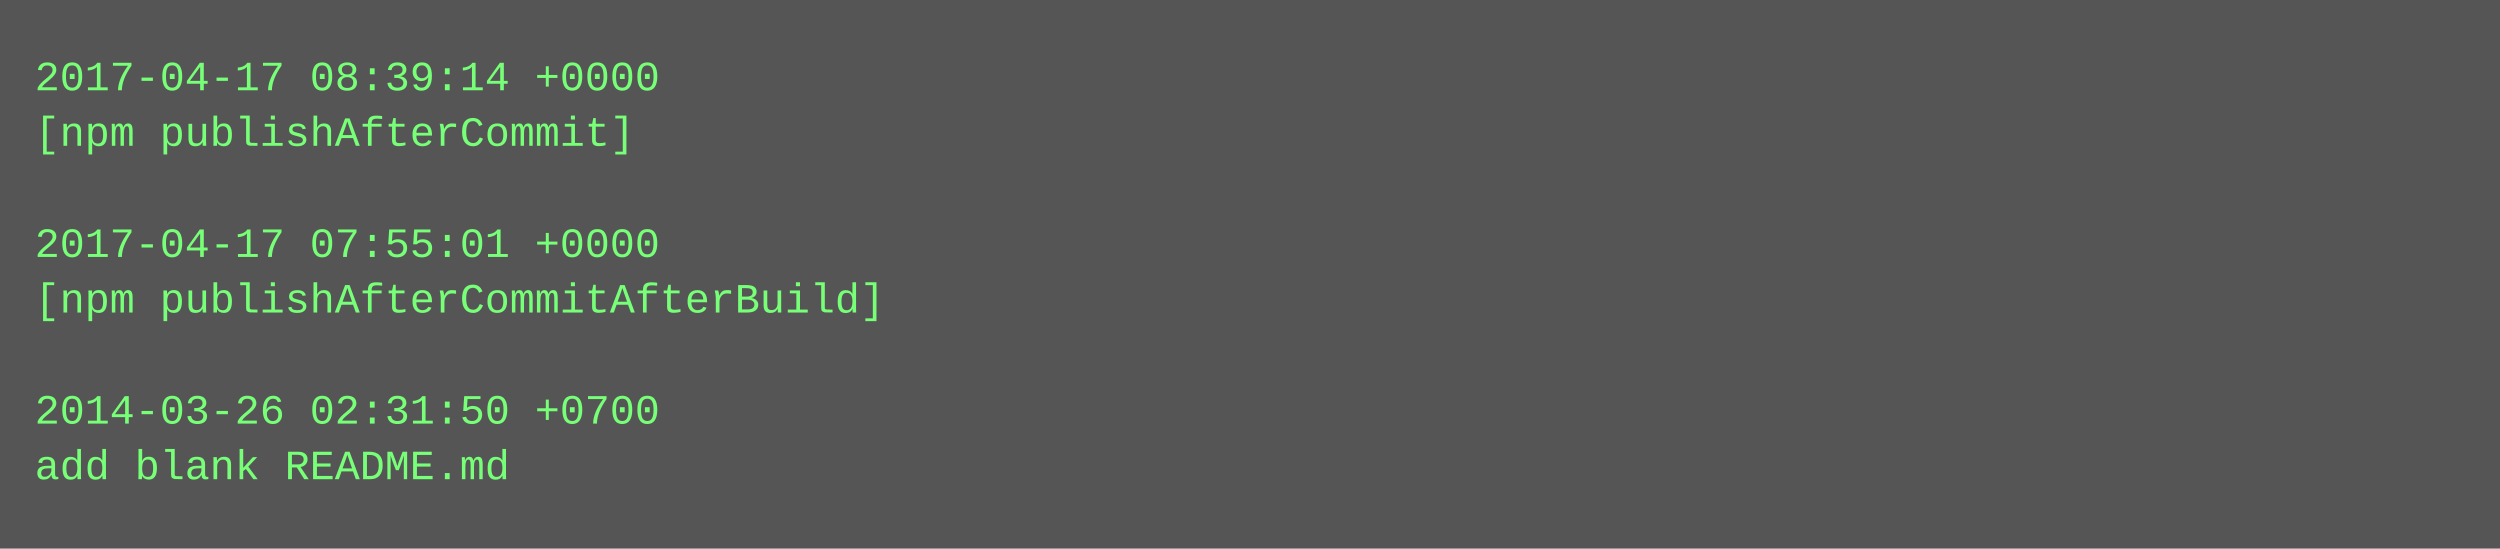
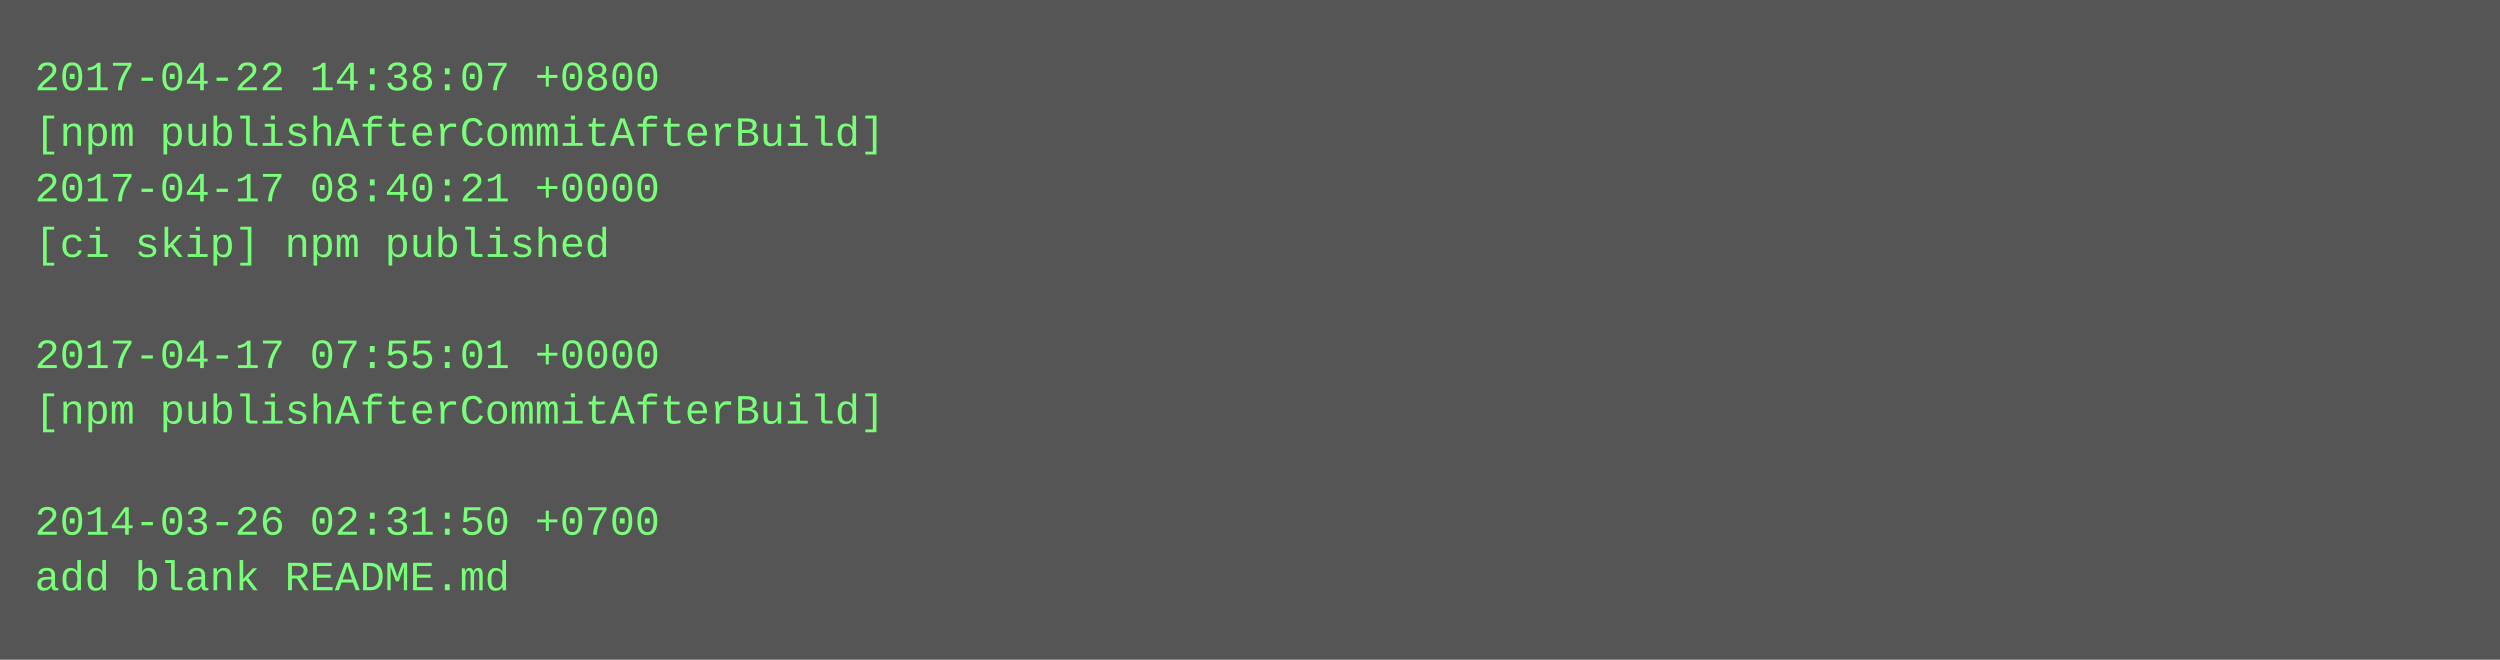
- <svg xmlns="http://www.w3.org/2000/svg" height="158" width="720">
-   <rect height="158" fill="#555" width="720" />
+ <svg xmlns="http://www.w3.org/2000/svg" height="190" width="720">
+   <rect height="190" fill="#555" width="720" />
  <text fill="#7f7" font-family="Courier New" font-size="12" xml:space="preserve">
-     <tspan x="10" y="26">2017-04-17 08:39:14 +0000</tspan>
-     <tspan x="10" y="42">[npm publishAfterCommit]</tspan>
-     <tspan x="10" y="58" />
-     <tspan x="10" y="74">2017-04-17 07:55:01 +0000</tspan>
-     <tspan x="10" y="90">[npm publishAfterCommitAfterBuild]</tspan>
-     <tspan x="10" y="106" />
-     <tspan x="10" y="122">2014-03-26 02:31:50 +0700</tspan>
-     <tspan x="10" y="138">add blank README.md</tspan>
+     <tspan x="10" y="26">2017-04-22 14:38:07 +0800</tspan>
+     <tspan x="10" y="42">[npm publishAfterCommitAfterBuild]</tspan>
+     <tspan x="10" y="58">2017-04-17 08:40:21 +0000</tspan>
+     <tspan x="10" y="74">[ci skip] npm published</tspan>
+     <tspan x="10" y="90" />
+     <tspan x="10" y="106">2017-04-17 07:55:01 +0000</tspan>
+     <tspan x="10" y="122">[npm publishAfterCommitAfterBuild]</tspan>
+     <tspan x="10" y="138" />
+     <tspan x="10" y="154">2014-03-26 02:31:50 +0700</tspan>
+     <tspan x="10" y="170">add blank README.md</tspan>
  </text>
</svg>
